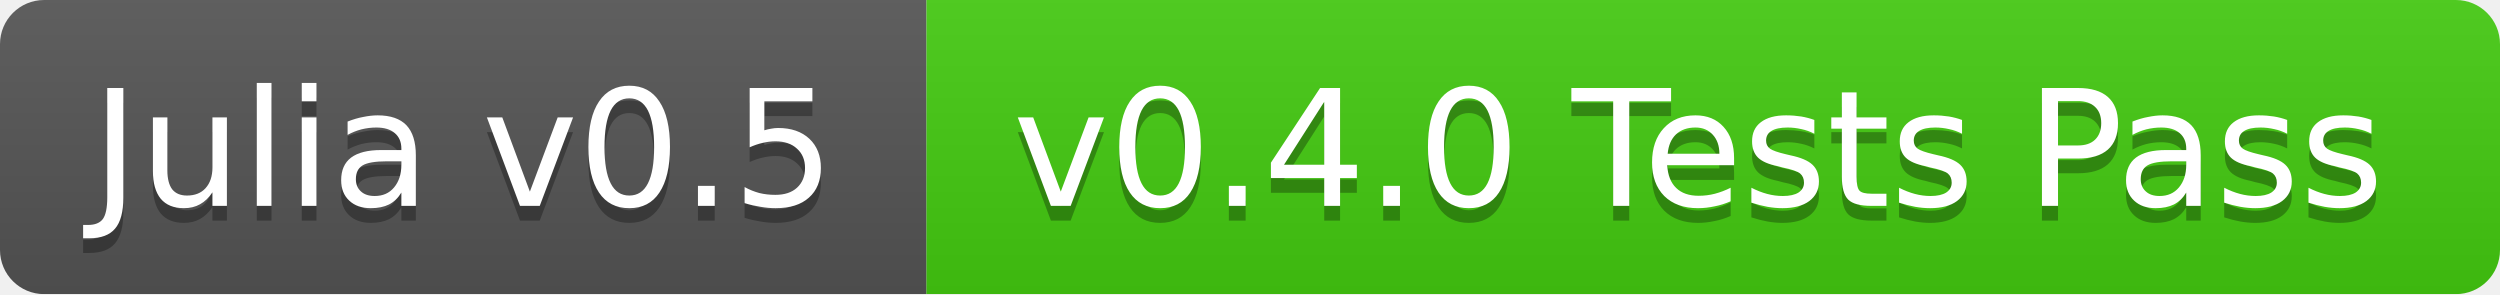
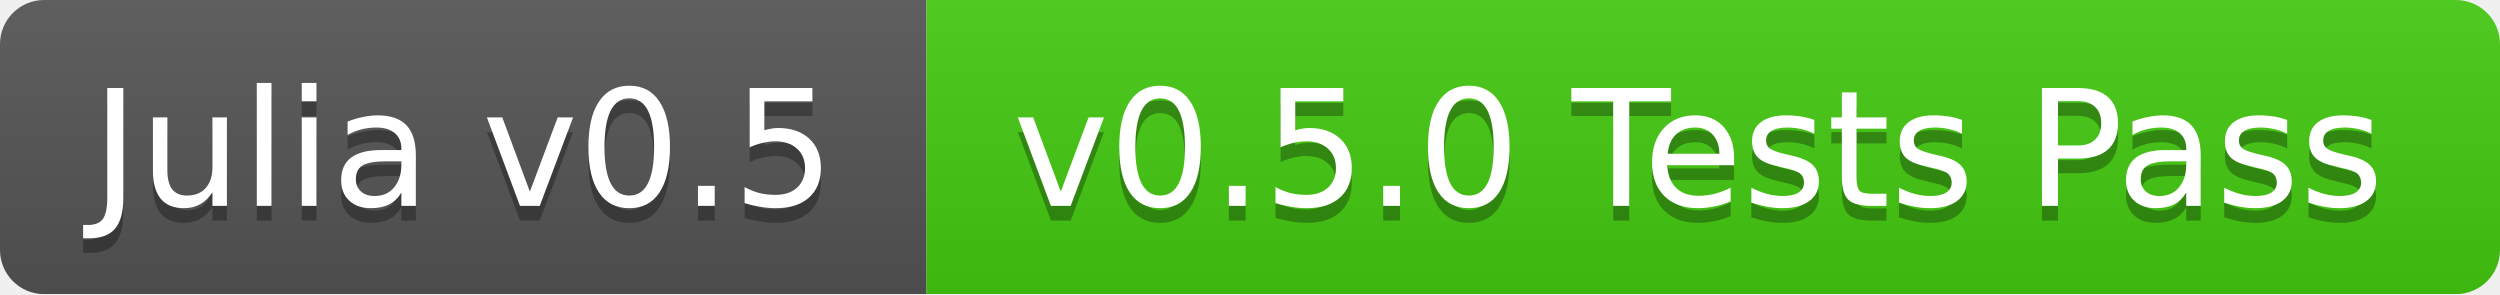
<svg xmlns="http://www.w3.org/2000/svg" width="170" height="20">
  <linearGradient id="b" x2="0" y2="100%">
    <stop offset="0" stop-color="#bbb" stop-opacity=".1" />
    <stop offset="1" stop-opacity=".1" />
  </linearGradient>
  <mask id="a">
    <rect width="170" height="20" rx="3" fill="#fff" />
  </mask>
  <g mask="url(#a)">
    <path fill="#555" d="M0 0h63v20H0z" />
    <path fill="#4c1" d="M63 0h107v20H63z" />
    <path fill="url(#b)" d="M0 0h170v20H0z" />
  </g>
  <g fill="#fff" text-anchor="middle" font-family="DejaVu Sans,Verdana,Geneva,sans-serif" font-size="11">
    <text x="31.5" y="15" fill="#010101" fill-opacity=".3">Julia v0.5</text>
    <text x="31.5" y="14">Julia v0.5</text>
-     <text x="115.5" y="15" fill="#010101" fill-opacity=".3">v0.4.0 Tests Pass</text>
-     <text x="115.5" y="14">v0.4.0 Tests Pass</text>
+     <text x="115.5" y="15" fill="#010101" fill-opacity=".3">v0.5.0 Tests Pass</text>
+     <text x="115.5" y="14">v0.5.0 Tests Pass</text>
  </g>
</svg>
